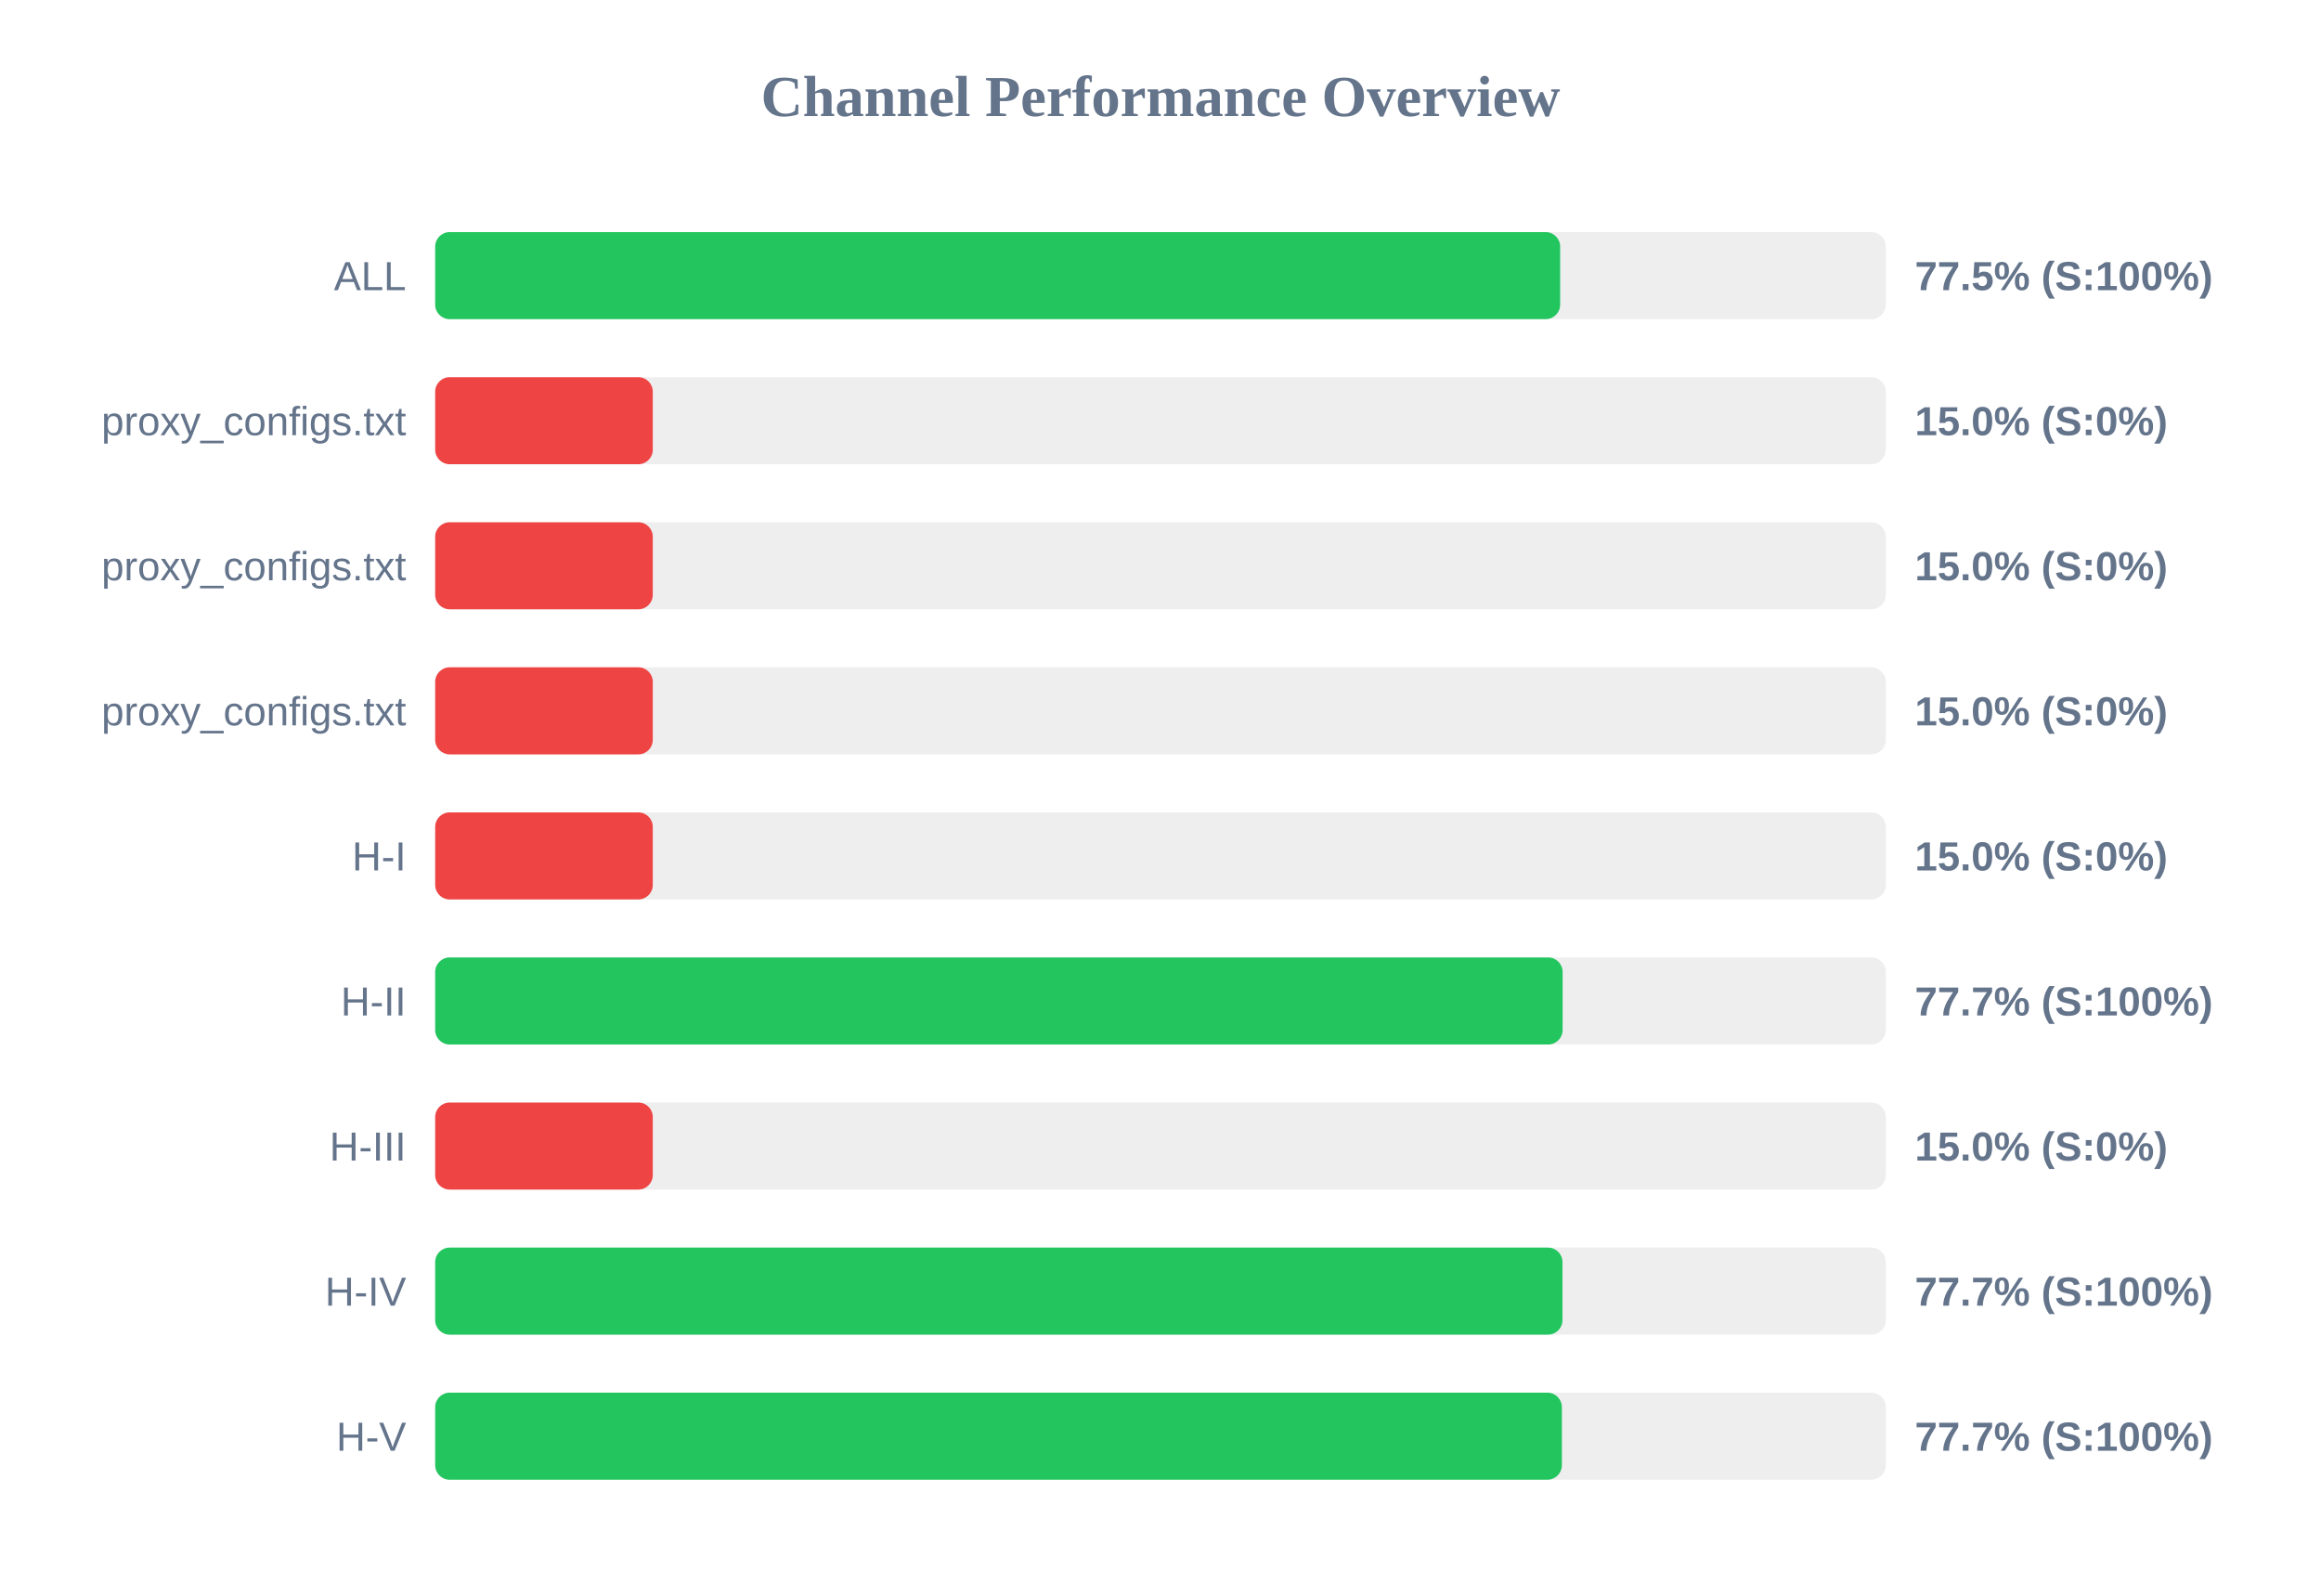
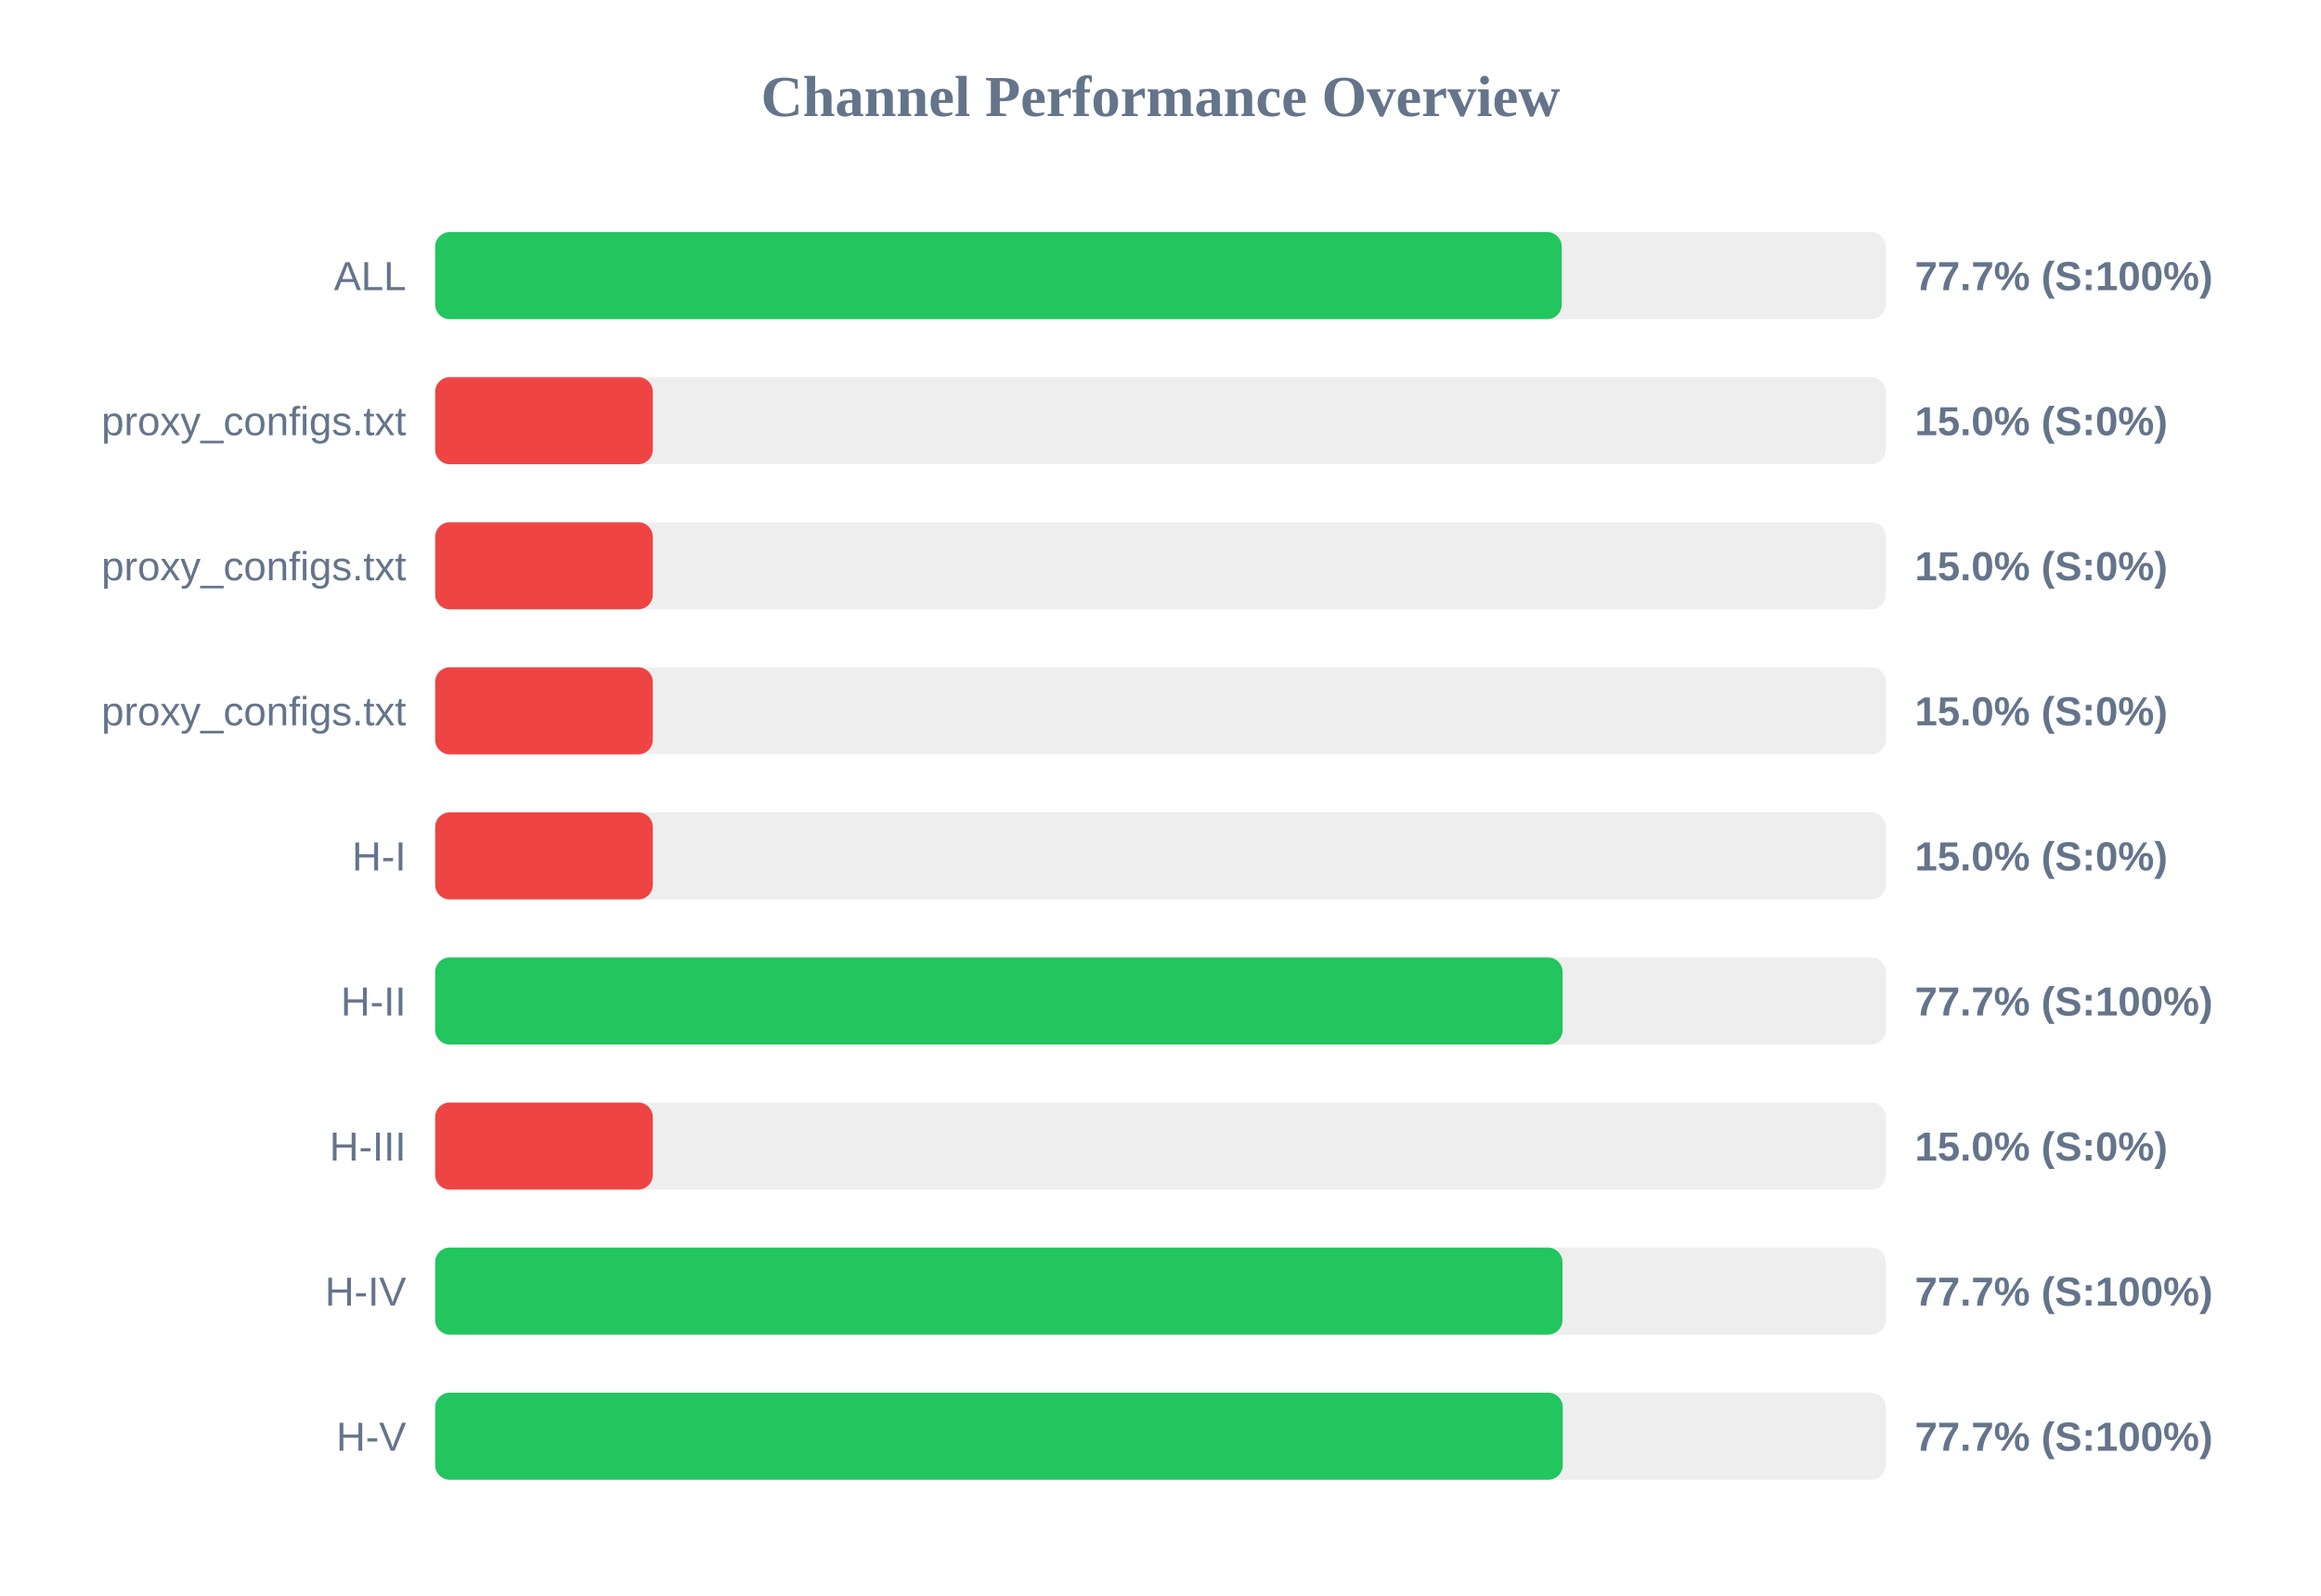
<svg xmlns="http://www.w3.org/2000/svg" width="800" height="550" version="1.1">
  <style>
        .row { font: 14px Arial; fill: #64748b; }
        .score { font: bold 14px Arial; fill: #64748b; }
    </style>
  <text x="400" y="40" text-anchor="middle" font-size="20px" font-weight="bold" fill="#64748b">Channel Performance Overview</text>
  <rect x="150" y="80" width="500" height="30" fill="#eee" rx="5" />
-   <rect x="150" y="80" width="387.75" height="30" fill="#22c55e" rx="5" />
+   <rect x="150" y="80" width="388.3" height="30" fill="#22c55e" rx="5" />
  <text x="140" y="100" text-anchor="end" class="row">ALL</text>
-   <text x="660" y="100" text-anchor="start" class="score">77.5% (S:100%)</text>
+   <text x="660" y="100" text-anchor="start" class="score">77.7% (S:100%)</text>
  <rect x="150" y="130" width="500" height="30" fill="#eee" rx="5" />
  <rect x="150" y="130" width="75.0" height="30" fill="#ef4444" rx="5" />
  <text x="140" y="150" text-anchor="end" class="row">proxy_configs.txt</text>
  <text x="660" y="150" text-anchor="start" class="score">15.0% (S:0%)</text>
  <rect x="150" y="180" width="500" height="30" fill="#eee" rx="5" />
  <rect x="150" y="180" width="75.0" height="30" fill="#ef4444" rx="5" />
  <text x="140" y="200" text-anchor="end" class="row">proxy_configs.txt</text>
  <text x="660" y="200" text-anchor="start" class="score">15.0% (S:0%)</text>
  <rect x="150" y="230" width="500" height="30" fill="#eee" rx="5" />
  <rect x="150" y="230" width="75.0" height="30" fill="#ef4444" rx="5" />
  <text x="140" y="250" text-anchor="end" class="row">proxy_configs.txt</text>
  <text x="660" y="250" text-anchor="start" class="score">15.0% (S:0%)</text>
  <rect x="150" y="280" width="500" height="30" fill="#eee" rx="5" />
  <rect x="150" y="280" width="75.0" height="30" fill="#ef4444" rx="5" />
  <text x="140" y="300" text-anchor="end" class="row">H-I</text>
  <text x="660" y="300" text-anchor="start" class="score">15.0% (S:0%)</text>
  <rect x="150" y="330" width="500" height="30" fill="#eee" rx="5" />
  <rect x="150" y="330" width="388.6" height="30" fill="#22c55e" rx="5" />
  <text x="140" y="350" text-anchor="end" class="row">H-II</text>
  <text x="660" y="350" text-anchor="start" class="score">77.7% (S:100%)</text>
  <rect x="150" y="380" width="500" height="30" fill="#eee" rx="5" />
  <rect x="150" y="380" width="75.0" height="30" fill="#ef4444" rx="5" />
  <text x="140" y="400" text-anchor="end" class="row">H-III</text>
  <text x="660" y="400" text-anchor="start" class="score">15.0% (S:0%)</text>
  <rect x="150" y="430" width="500" height="30" fill="#eee" rx="5" />
  <rect x="150" y="430" width="388.55" height="30" fill="#22c55e" rx="5" />
  <text x="140" y="450" text-anchor="end" class="row">H-IV</text>
  <text x="660" y="450" text-anchor="start" class="score">77.7% (S:100%)</text>
  <rect x="150" y="480" width="500" height="30" fill="#eee" rx="5" />
-   <rect x="150" y="480" width="388.35" height="30" fill="#22c55e" rx="5" />
+   <rect x="150" y="480" width="388.65" height="30" fill="#22c55e" rx="5" />
  <text x="140" y="500" text-anchor="end" class="row">H-V</text>
  <text x="660" y="500" text-anchor="start" class="score">77.7% (S:100%)</text>
</svg>
